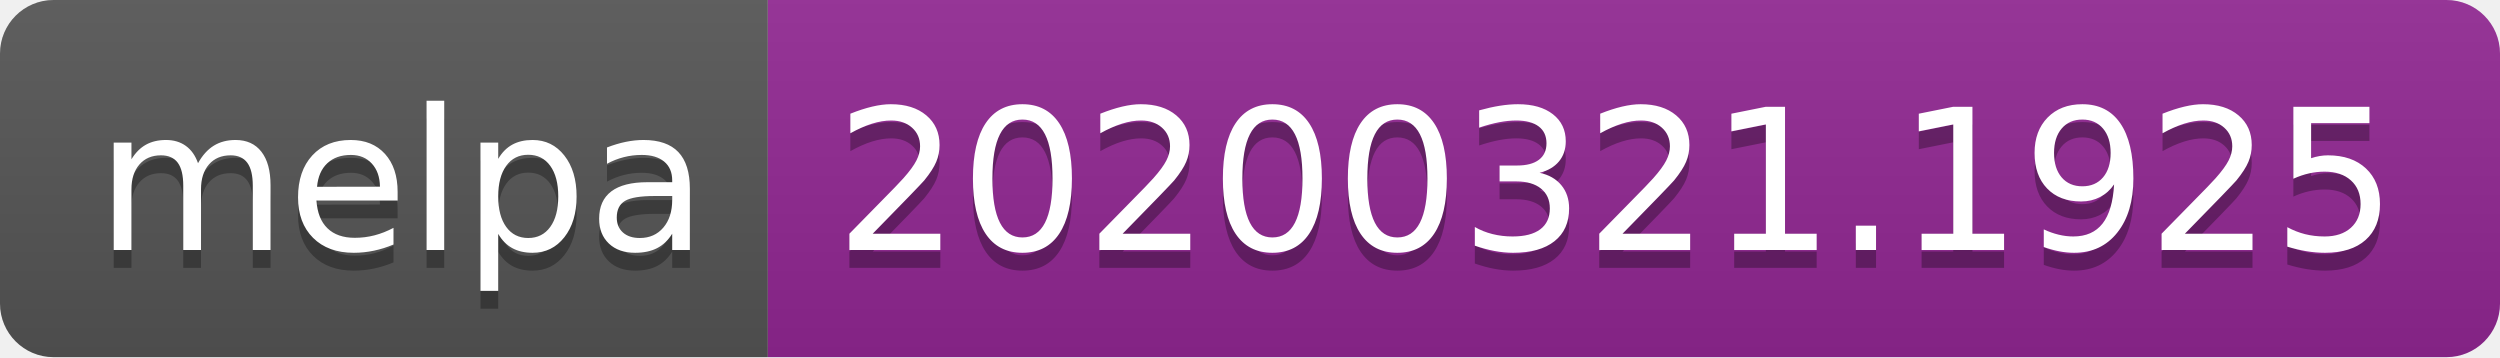
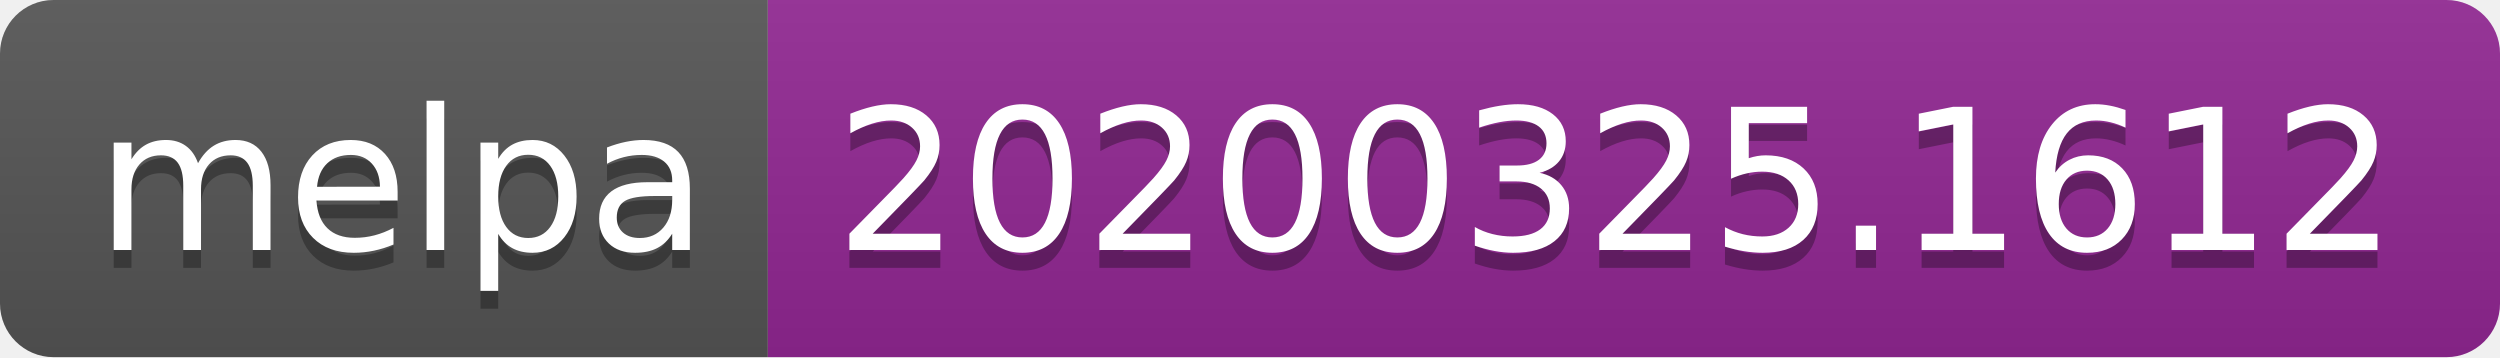
<svg xmlns="http://www.w3.org/2000/svg" width="140" height="20">
  <linearGradient id="b" x2="0" y2="100%">
    <stop offset="0" stop-color="#bbb" stop-opacity=".1" />
    <stop offset="1" stop-opacity=".1" />
  </linearGradient>
  <clipPath id="a">
    <rect width="140" height="20" rx="3" fill="#fff" />
  </clipPath>
  <g clip-path="url(#a)">
    <path fill="#555" d="M0 0h43v20H0z" />
    <path fill="#922793" d="M43 0h97v20H43z" />
    <path fill="url(#b)" d="M0 0h140v20H0z" />
  </g>
  <g fill="#fff" text-anchor="middle" font-family="DejaVu Sans,Verdana,Geneva,sans-serif" font-size="110">
    <text x="225" y="150" fill="#010101" fill-opacity=".3" transform="scale(.1)" textLength="330">melpa</text>
    <text x="225" y="140" transform="scale(.1)" textLength="330">melpa</text>
-     <text x="905" y="150" fill="#010101" fill-opacity=".3" transform="scale(.1)" textLength="870">20200321.1925</text>
-     <text x="905" y="140" transform="scale(.1)" textLength="870">20200321.1925</text>
+     <text x="905" y="150" fill="#010101" fill-opacity=".3" transform="scale(.1)" textLength="870">20200325.1612</text>
+     <text x="905" y="140" transform="scale(.1)" textLength="870">20200325.1612</text>
  </g>
</svg>
